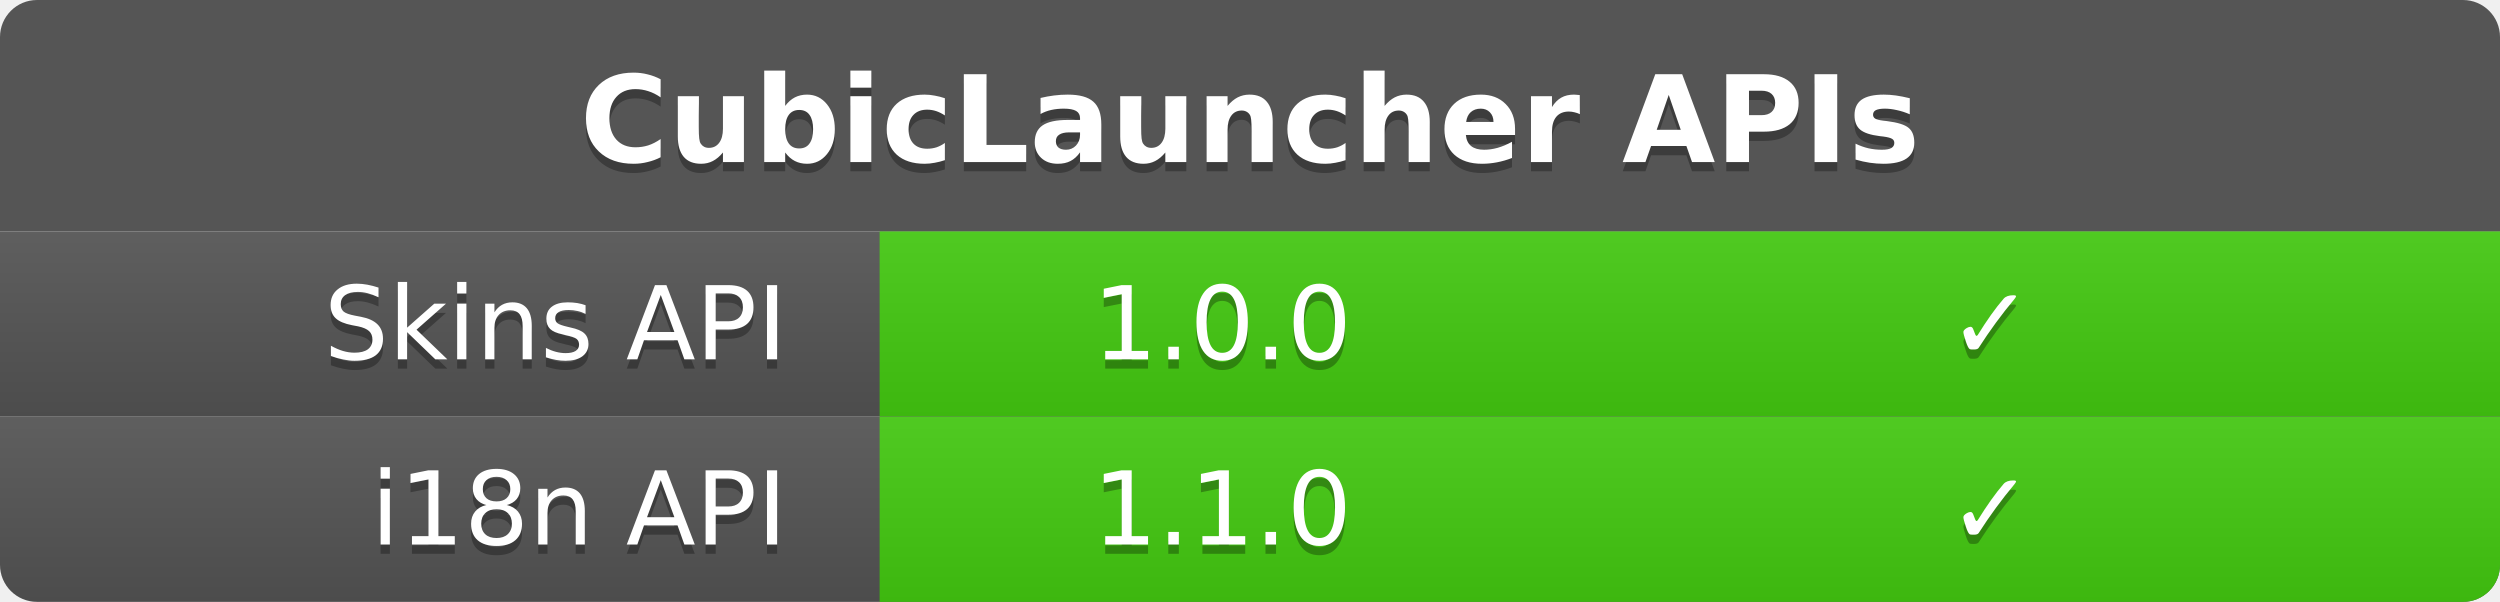
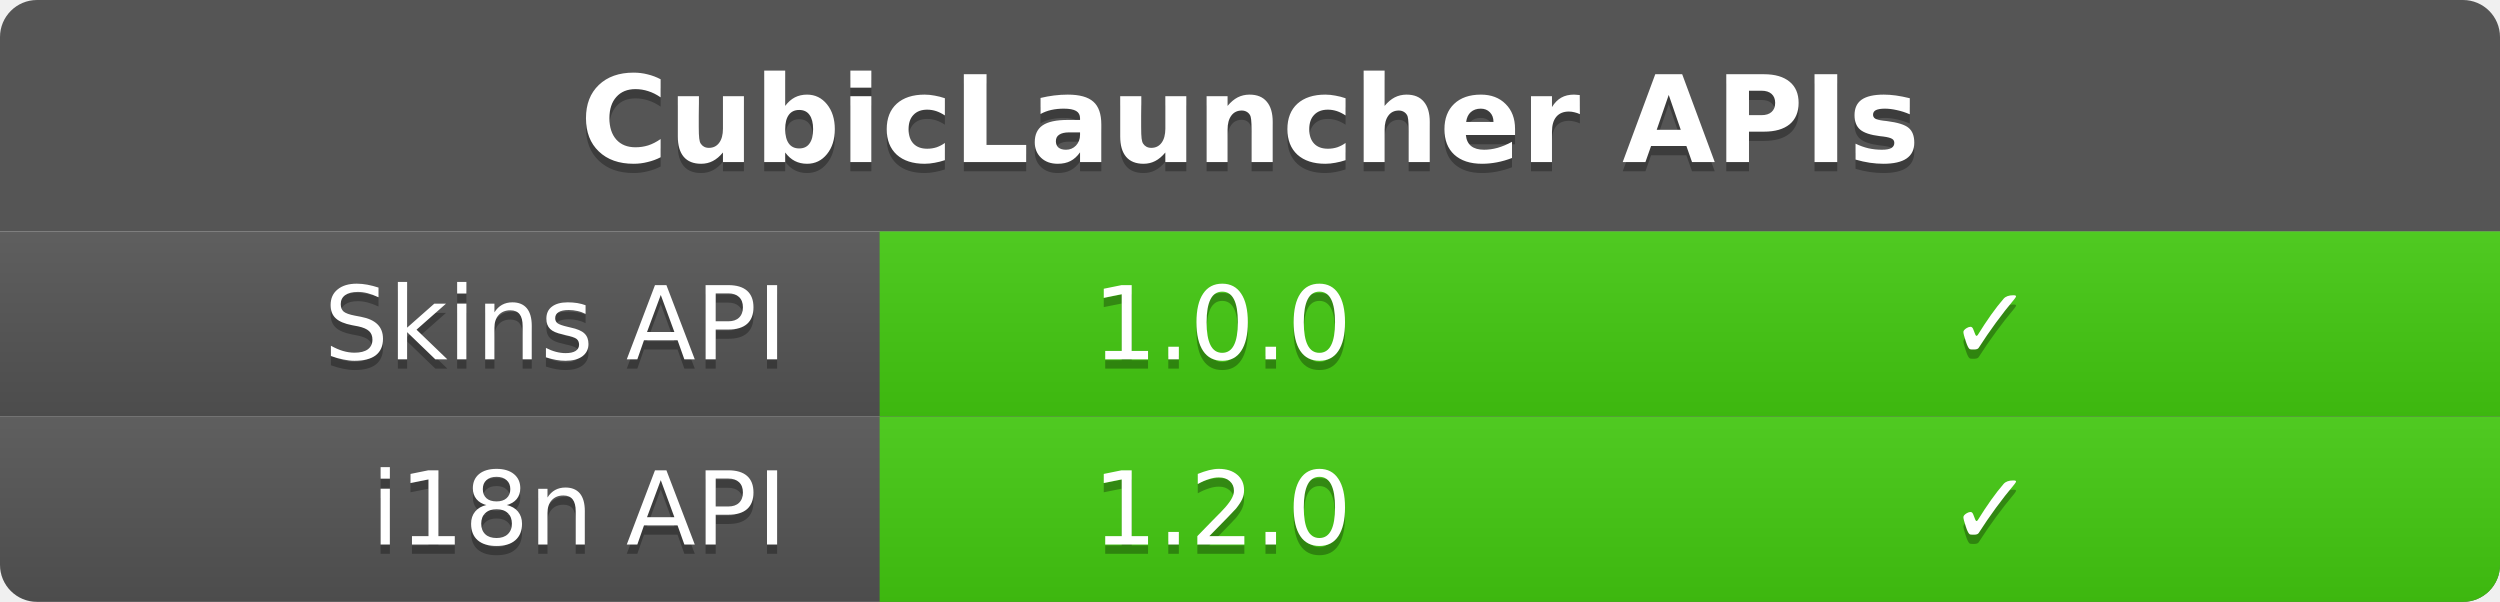
<svg xmlns="http://www.w3.org/2000/svg" width="270" height="65">
  <clipPath id="clip">
    <rect rx="4" width="100%" height="100%" fill="#000" />
  </clipPath>
  <linearGradient id="grad" x2="0" y2="100%">
    <stop offset="0" stop-color="#bbb" stop-opacity=".1" />
    <stop offset="1" stop-opacity=".1" />
  </linearGradient>
  <g clip-path="url(#clip)">
    <rect width="100%" height="25" fill="#555" />
    <g fill="#fff" text-anchor="middle" font-family="DejaVu Sans,Verdana,Geneva,sans-serif" font-size="13" font-weight="bold">
      <text x="135" y="14" dominant-baseline="central" fill="#010101" fill-opacity=".3">CubicLauncher APIs</text>
      <text x="135" y="13" dominant-baseline="central">CubicLauncher APIs</text>
    </g>
    <rect y="25" width="100%" height="20" fill="#555" />
    <rect x="95" y="25" width="175" height="20" fill="#4c1" />
    <rect y="25" width="100%" height="20" fill="url(#grad)" />
    <g fill="#fff" font-family="DejaVu Sans,Verdana,Geneva,sans-serif" font-size="11">
      <text x="85" y="36" text-anchor="end" dominant-baseline="central" fill="#010101" fill-opacity=".3">Skins API</text>
      <text x="85" y="35" text-anchor="end" dominant-baseline="central">Skins API</text>
      <text x="132" y="36" text-anchor="middle" dominant-baseline="central" fill="#010101" fill-opacity=".3">1.0.0</text>
      <text x="132" y="35" text-anchor="middle" dominant-baseline="central">1.0.0</text>
      <text x="215" y="36" text-anchor="middle" dominant-baseline="central" fill="#010101" fill-opacity=".3">✓</text>
      <text x="215" y="35" text-anchor="middle" dominant-baseline="central">✓</text>
    </g>
    <rect y="45" width="100%" height="20" fill="#555" />
    <rect x="95" y="45" width="175" height="20" fill="#4c1" />
    <rect y="45" width="100%" height="20" fill="url(#grad)" />
    <g fill="#fff" font-family="DejaVu Sans,Verdana,Geneva,sans-serif" font-size="11">
      <text x="85" y="56" text-anchor="end" dominant-baseline="central" fill="#010101" fill-opacity=".3">i18n API</text>
      <text x="85" y="55" text-anchor="end" dominant-baseline="central">i18n API</text>
-       <text x="132" y="56" text-anchor="middle" dominant-baseline="central" fill="#010101" fill-opacity=".3">1.1.0</text>
-       <text x="132" y="55" text-anchor="middle" dominant-baseline="central">1.1.0</text>
+       <text x="132" y="56" text-anchor="middle" dominant-baseline="central" fill="#010101" fill-opacity=".3">1.2.0</text>
+       <text x="132" y="55" text-anchor="middle" dominant-baseline="central">1.2.0</text>
      <text x="215" y="56" text-anchor="middle" dominant-baseline="central" fill="#010101" fill-opacity=".3">✓</text>
      <text x="215" y="55" text-anchor="middle" dominant-baseline="central">✓</text>
    </g>
  </g>
</svg>
